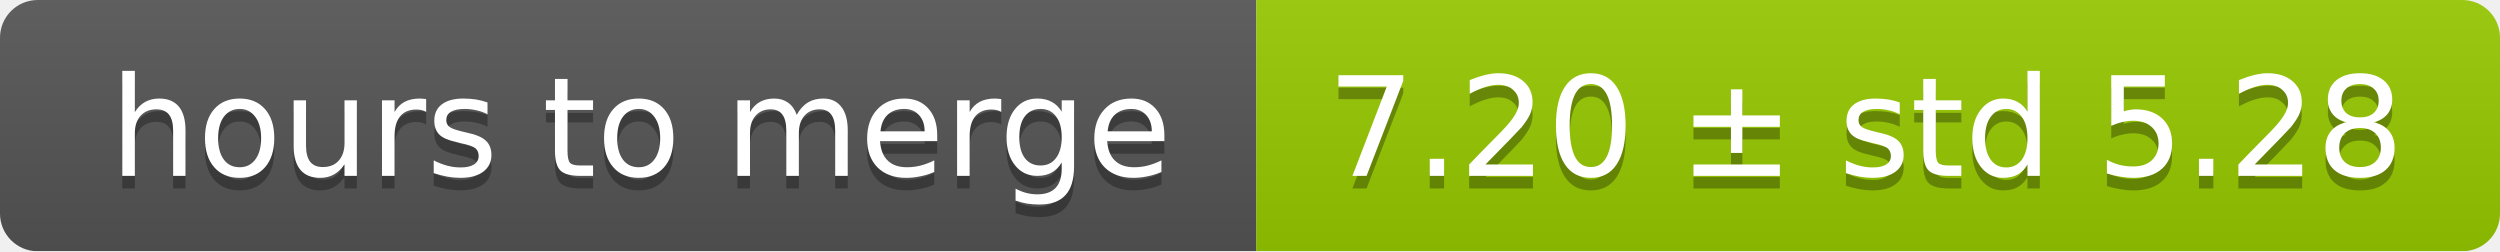
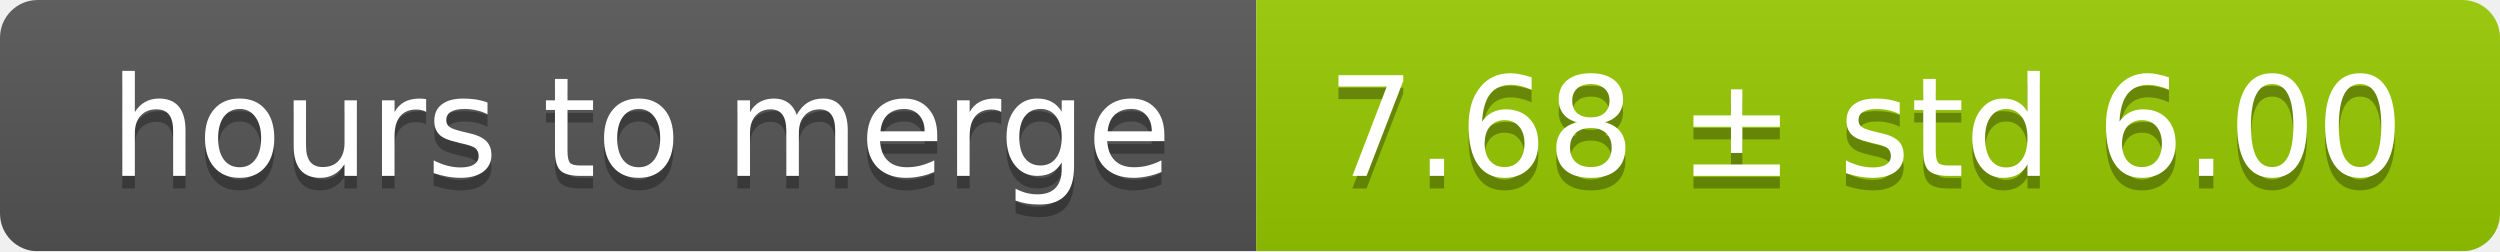
<svg xmlns="http://www.w3.org/2000/svg" width="199" height="20">
  <linearGradient id="smooth" x2="0" y2="100%">
    <stop offset="0" stop-color="#bbb" stop-opacity=".1" />
    <stop offset="1" stop-opacity=".1" />
  </linearGradient>
  <mask id="round">
    <rect width="199" height="20" rx="3" fill="#fff" />
  </mask>
  <g mask="url(#round)">
    <rect width="100" height="20" fill="#555" />
    <rect x="100" width="99" height="20" fill="#97ca00" />
    <rect width="199" height="20" fill="url(#smooth)" />
  </g>
  <g fill="#fff" text-anchor="middle" font-family="DejaVu Sans,Verdana,Geneva,sans-serif" font-size="11">
    <text x="51" y="15" fill="#010101" fill-opacity=".3">hours to merge</text>
    <text x="51" y="14">hours to merge</text>
-     <text x="148.5" y="15" fill="#010101" fill-opacity=".3">7.20 ± std 5.28</text>
-     <text x="148.5" y="14">7.20 ± std 5.28</text>
+     <text x="148.5" y="15" fill="#010101" fill-opacity=".3">7.68 ± std 6.00</text>
+     <text x="148.5" y="14">7.68 ± std 6.00</text>
  </g>
</svg>
